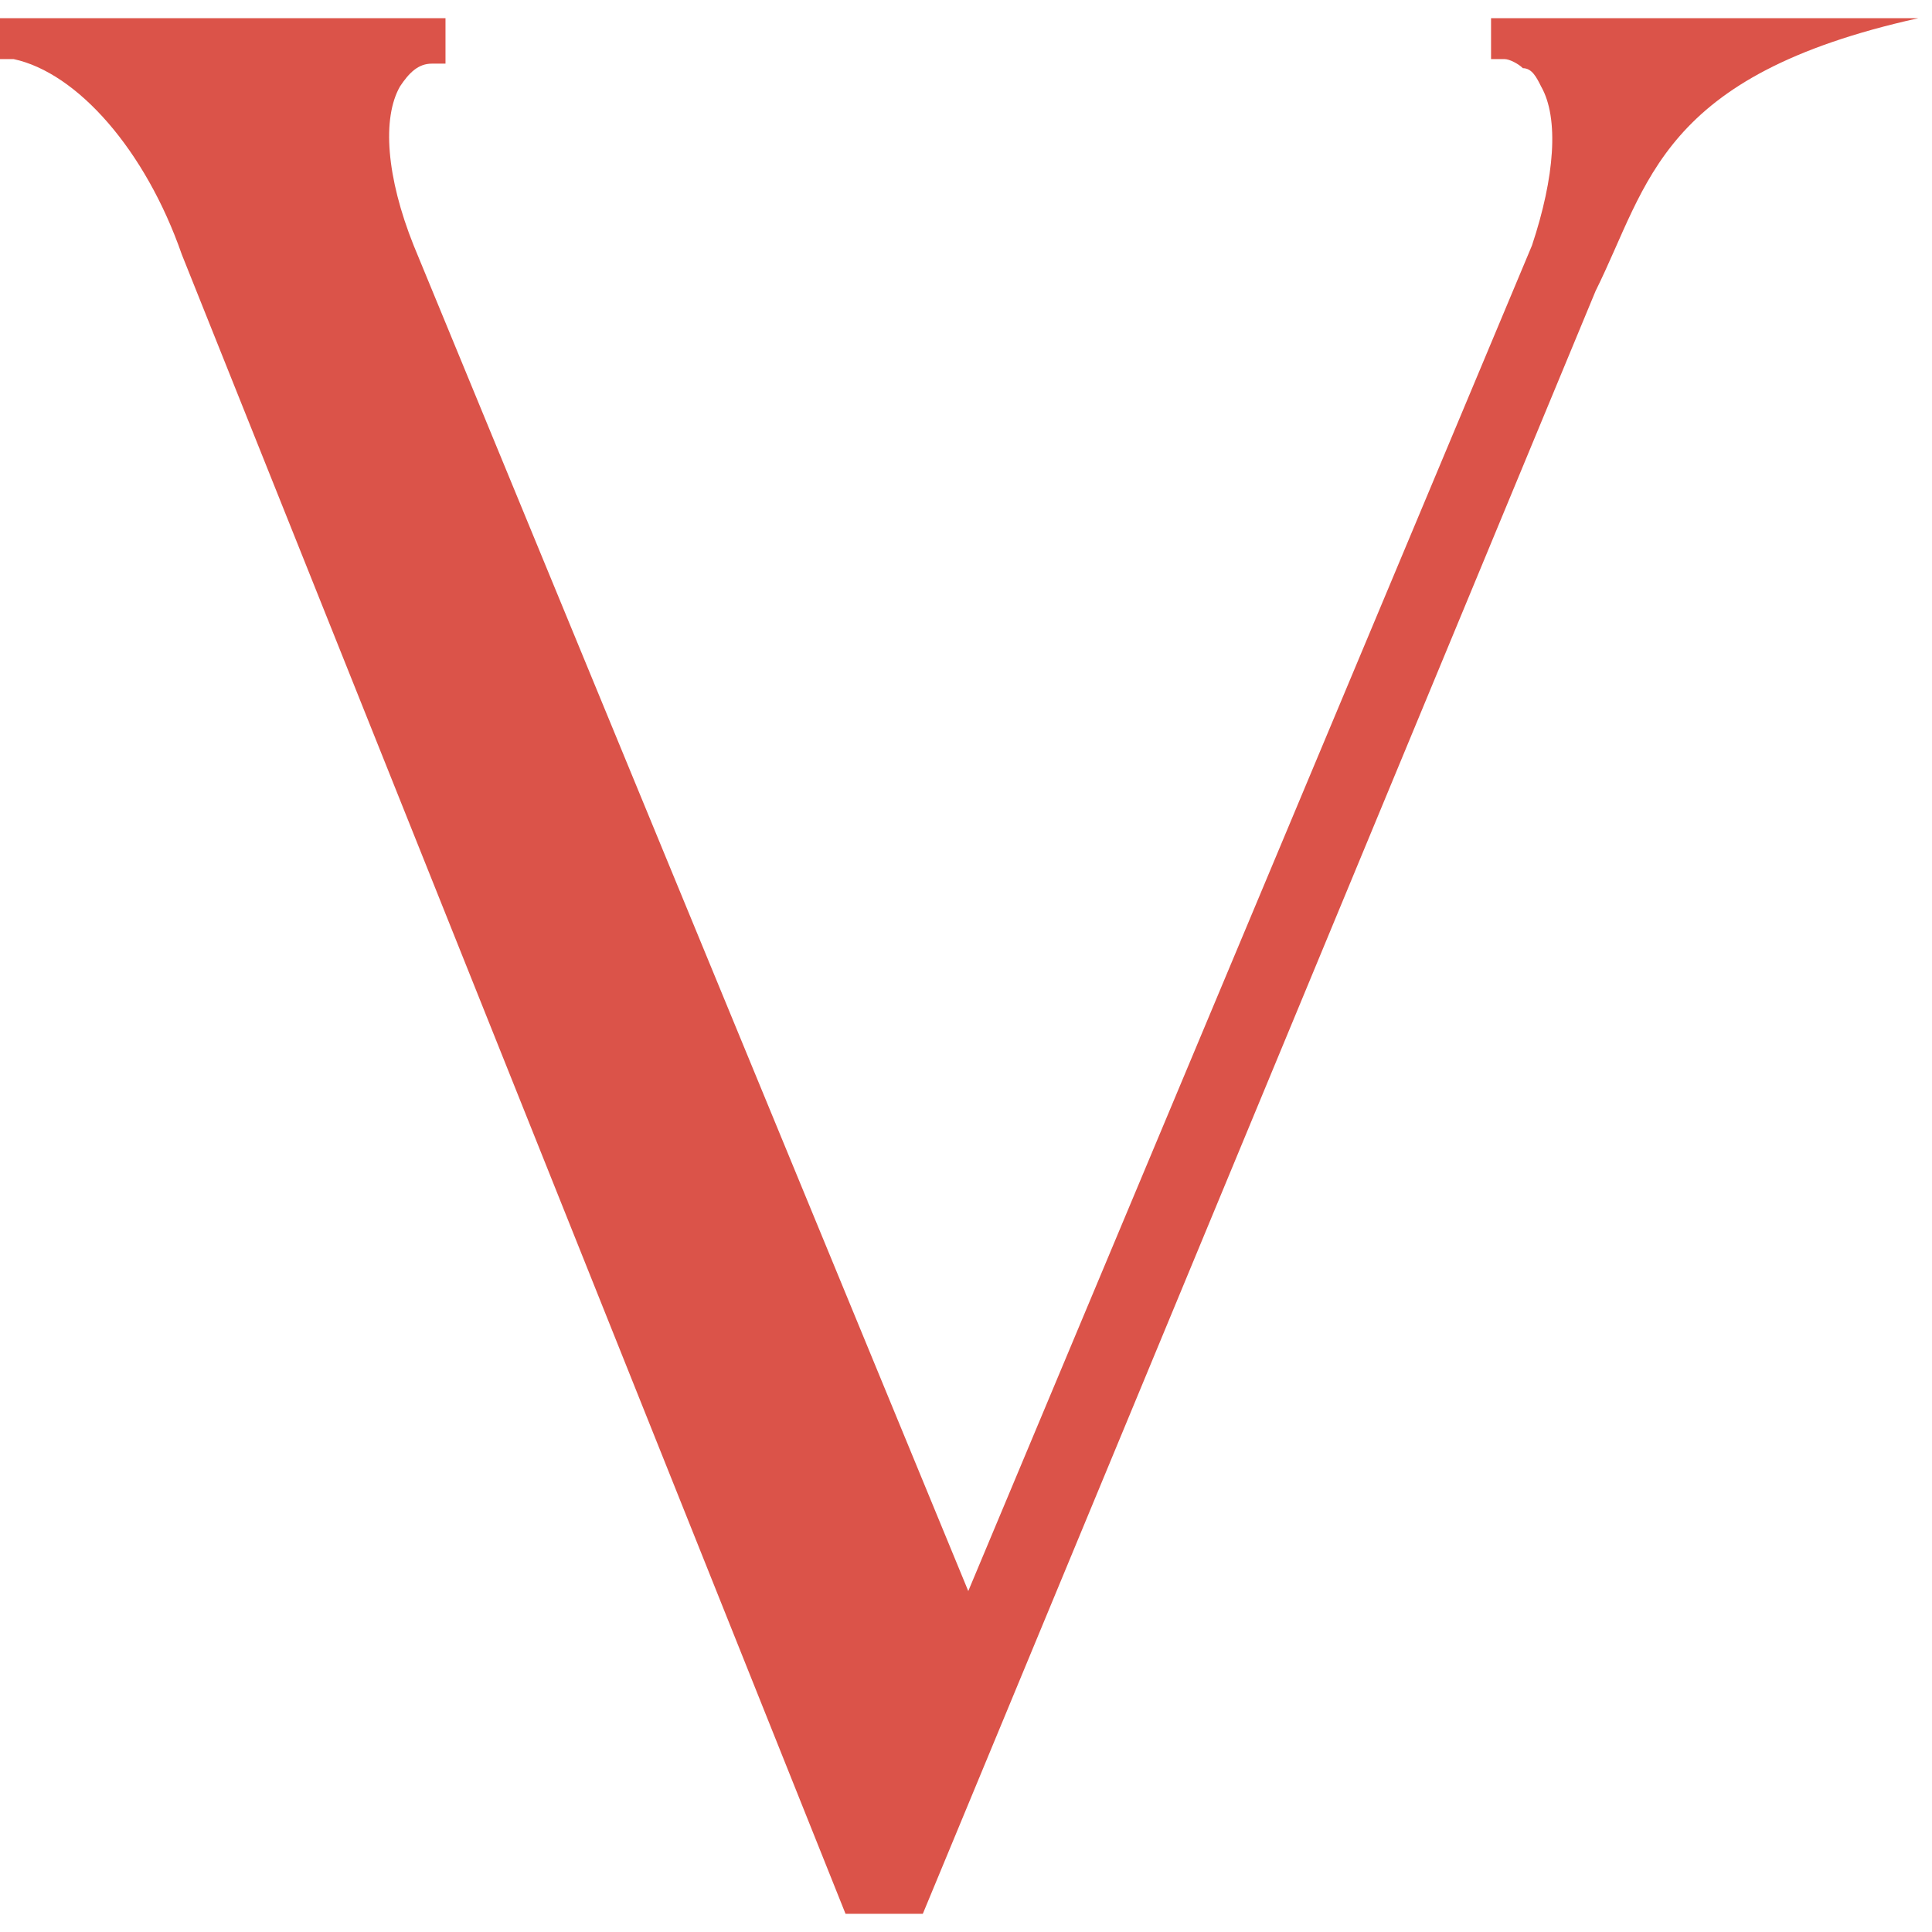
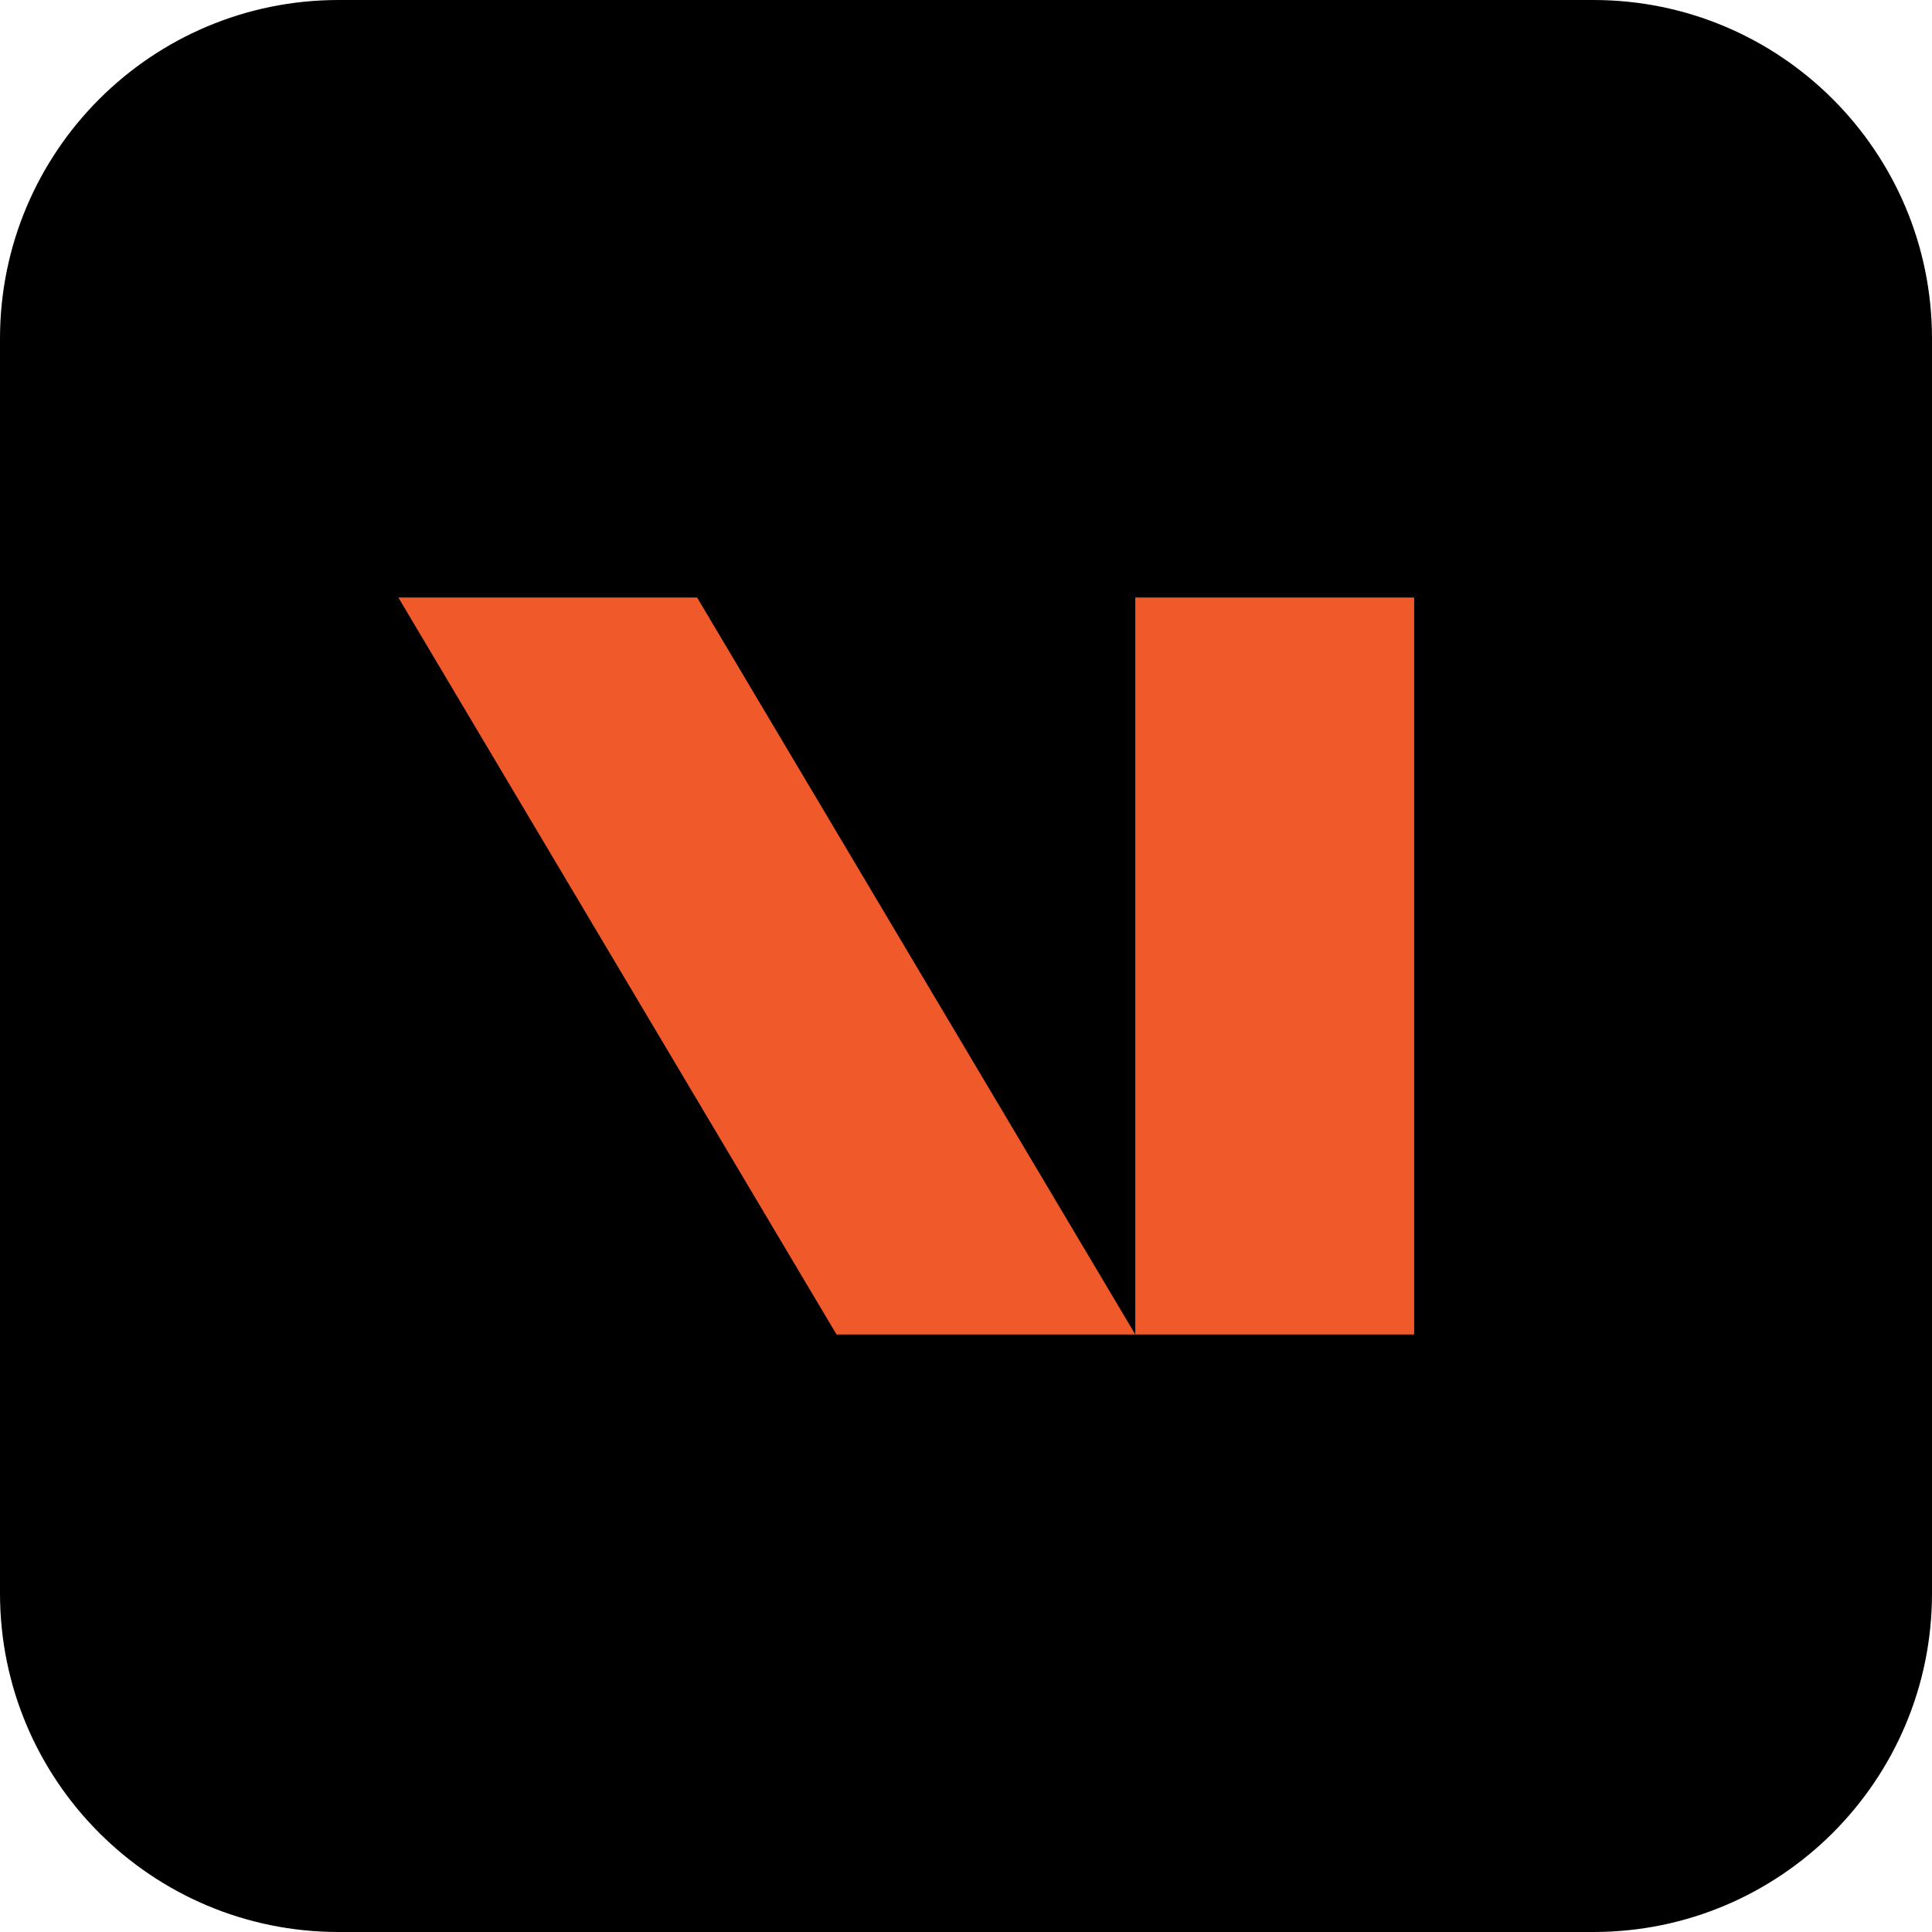
- <svg xmlns="http://www.w3.org/2000/svg" id="Layer_1" version="1.1" viewBox="0 0 42.5 42.5">
-   <defs id="defs1">
-     <style id="style1">
-       .st0 {
-         fill: #db5349;
-       }
-     </style>
-   </defs>
-   <path class="st0" d="m 32.8,0.4 v 0 0.9 h 0.3 c 0.1,0 0.3,0.1 0.4,0.2 0.2,0 0.3,0.2 0.4,0.4 0.4,0.7 0.3,2 -0.2,3.5 L 21.3,35 9.1,5.4 C 8.5,3.9 8.4,2.6 8.8,1.9 9,1.6 9.2,1.4 9.5,1.4 h 0.3 v -1 H 0 v 0.9 h 0.3 c 1.4,0.3 2.9,2 3.7,4.3 l 14.6,36.5 h 1.7 L 35.1,6.4 c 1.175,-2.363 1.401,-4.735 7.1,-6 z" id="path1" />
+ <svg xmlns="http://www.w3.org/2000/svg" viewBox="0 0 97 97">
+   <rect width="100%" height="100%" rx="17" ry="17" />
+   <path fill="#f05a2b" d="M57 30h14v37H57Zm-37 0 22 37h15L35 30Z" />
</svg>
